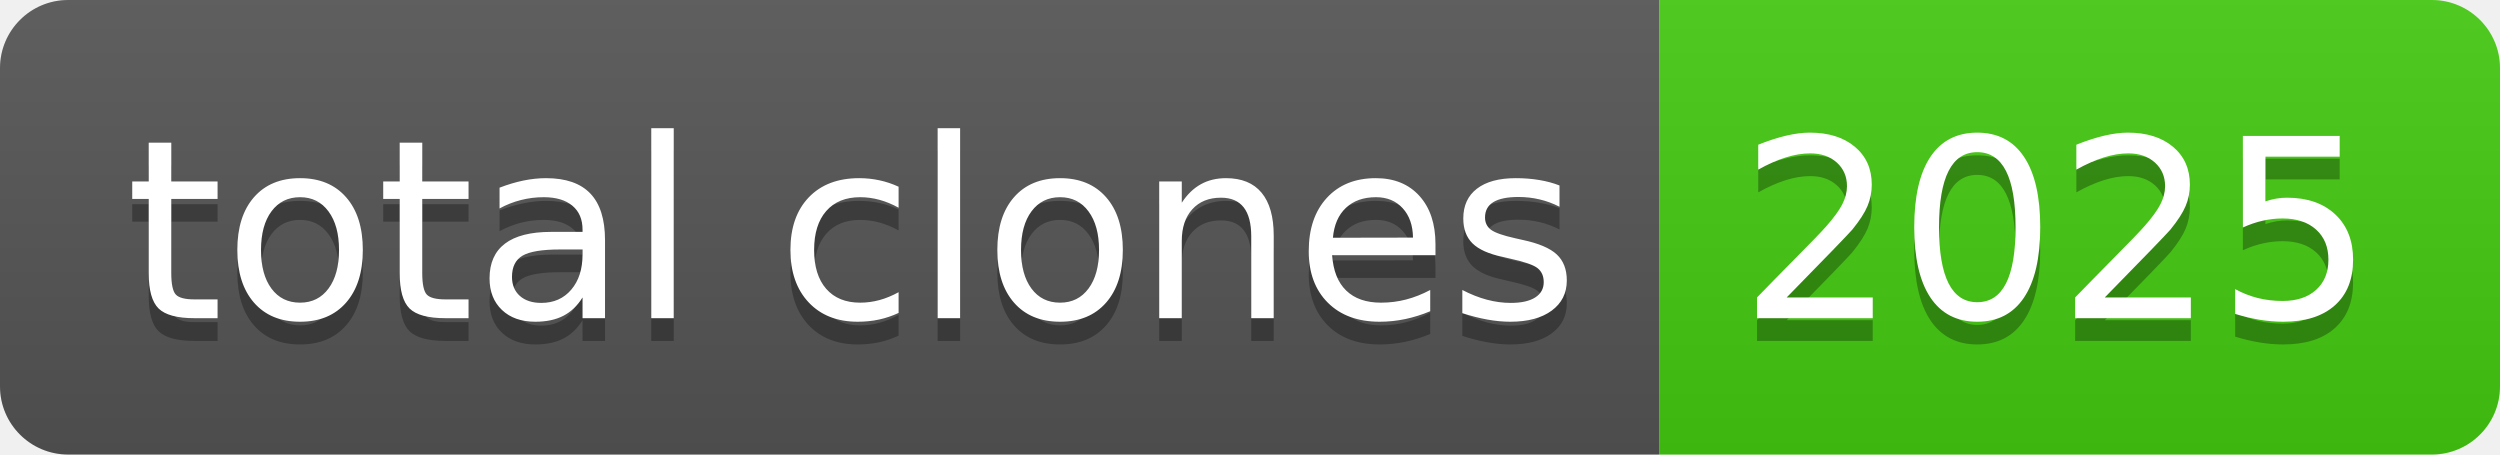
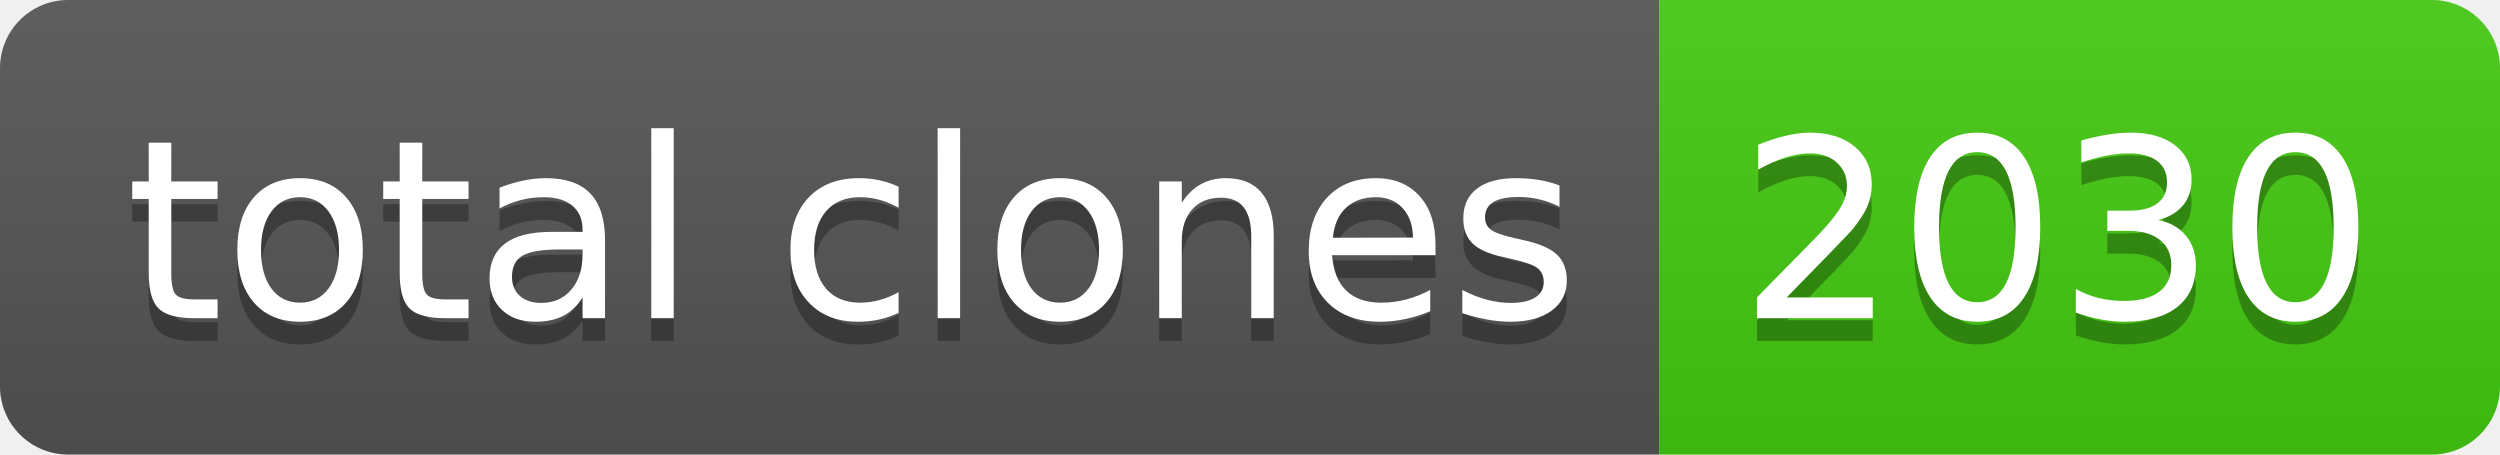
- <svg xmlns="http://www.w3.org/2000/svg" width="110" height="20" role="img" aria-label="total clones: 2025">
+ <svg xmlns="http://www.w3.org/2000/svg" width="110" height="20" role="img" aria-label="total clones: 2030">
  <linearGradient id="s" x2="0" y2="100%">
    <stop offset="0" stop-color="#bbb" stop-opacity=".1" />
    <stop offset="1" stop-opacity=".1" />
  </linearGradient>
  <clipPath id="r">
    <rect width="110" height="20" rx="3" fill="#fff" />
  </clipPath>
  <g clip-path="url(#r)">
    <rect width="73" height="20" fill="#555" />
    <rect x="73" width="37" height="20" fill="#4c1" />
    <rect width="110" height="20" fill="url(#s)" />
  </g>
  <g fill="#fff" text-anchor="middle" font-family="Verdana,Geneva,DejaVu Sans,sans-serif" text-rendering="geometricPrecision" font-size="110">
    <text aria-hidden="true" x="375" y="150" fill="#010101" fill-opacity=".3" transform="scale(.1)" textLength="630">total clones</text>
    <text x="375" y="140" transform="scale(.1)" fill="#fff" textLength="630">total clones</text>
-     <text aria-hidden="true" x="905" y="150" fill="#010101" fill-opacity=".3" transform="scale(.1)" textLength="270">2025</text>
-     <text x="905" y="140" transform="scale(.1)" fill="#fff" textLength="270">2025</text>
+     <text aria-hidden="true" x="905" y="150" fill="#010101" fill-opacity=".3" transform="scale(.1)" textLength="270">2030</text>
+     <text x="905" y="140" transform="scale(.1)" fill="#fff" textLength="270">2030</text>
  </g>
</svg>
